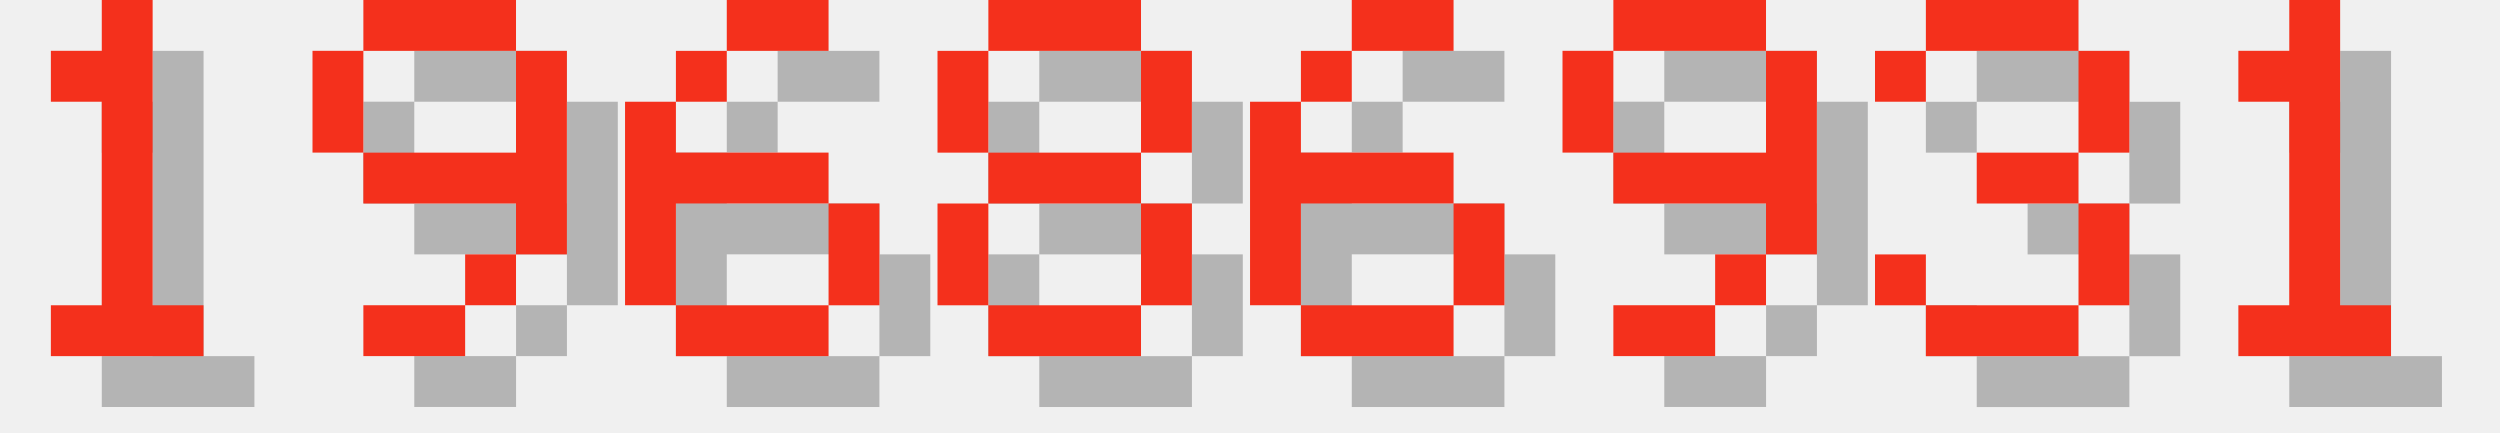
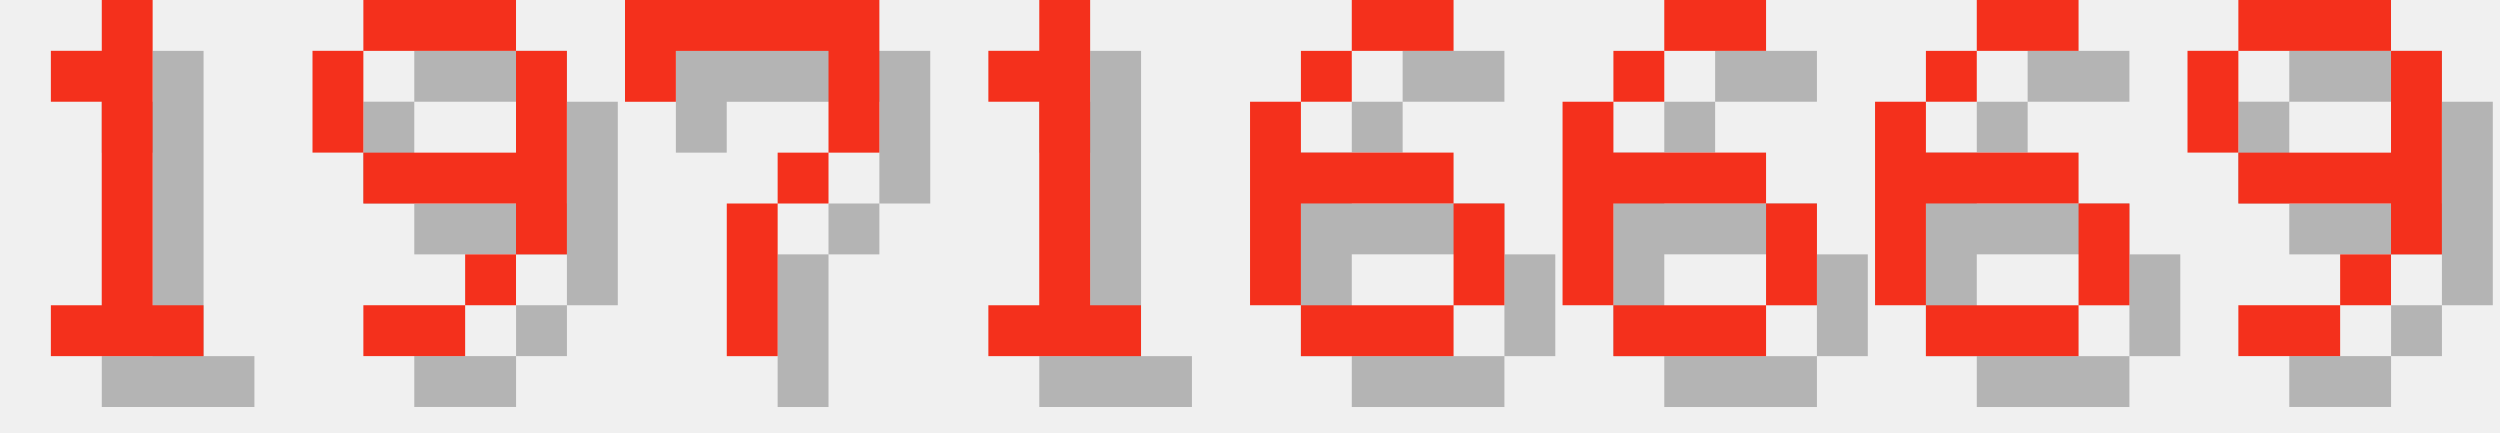
<svg xmlns="http://www.w3.org/2000/svg" version="1.1" width="208.0" height="36">
  <style>
        .text-foreground {
            fill: #F4301C;
        }
        .text-shadow {
            fill: #000000;
            fill-opacity: 0.25;
        }
    </style>
  <g class="digit" id="digit_1" transform="translate(0.0, 0), scale(4)">
    <path id="digit_1_shadow" class="text-shadow" d="m2.117 2.117v1.058h1.058v4.233h-1.058v1.058h3.175v-1.058h-1.058v-6.35h-1.058v1.058h-1.058z" fill-opacity=".5" style="paint-order:stroke fill markers" />
    <path id="digit_1_fg" class="text-foreground" d="m1.058 1.058v1.058h1.058v4.233h-1.058v1.058h3.175v-1.058h-1.058v-6.35h-1.058v1.058h-1.058z" fill="#fff" style="paint-order:stroke fill markers" />
  </g>
  <g class="digit" id="digit_9" transform="translate(26.0, 0), scale(4)">
    <path id="digit_9_shadow" class="text-shadow" d="m2.117 1.058v1.058h3.175v-1.058h-3.175zm3.175 1.058v2.117h-3.175v1.058h3.175v1.058h1.058v-4.233h-1.058zm0 4.233h-1.058v1.058h1.058v-1.058zm-1.058 1.058h-2.117v1.058h2.117v-1.058zm-2.117-3.175v-2.117h-1.058v2.117h1.058z" fill-opacity=".5" style="paint-order:stroke fill markers" />
    <path id="digit_9_fg" class="text-foreground" d="m1.058 0v1.058h3.175v-1.058h-3.175zm3.175 1.058v2.117h-3.175v1.058h3.175v1.058h1.058v-4.233h-1.058zm0 4.233h-1.058v1.058h1.058v-1.058zm-1.058 1.058h-2.117v1.058h2.117v-1.058zm-2.117-3.175v-2.117h-1.058v2.117h1.058z" fill="#fff" style="paint-order:stroke fill markers" />
  </g>
-   <g class="digit" id="digit_6" transform="translate(52.0, 0), scale(4)">
-     <path id="digit_6_shadow" class="text-shadow" d="m3.175 1.058v1.058h2.117v-1.058h-2.117zm0 1.058h-1.058v1.058h1.058v-1.058zm-1.058 1.058h-1.058v4.233h1.058v-2.117h3.175v-1.058h-3.175v-1.058zm3.175 2.117v2.117h1.058v-2.117h-1.058zm0 2.117h-3.175v1.058h3.175v-1.058z" fill-opacity=".5" style="paint-order:stroke fill markers" />
-     <path id="digit_6_fg" class="text-foreground" d="m2.117 0v1.058h2.117v-1.058h-2.117zm0 1.058h-1.058v1.058h1.058v-1.058zm-1.058 1.058h-1.058v4.233h1.058v-2.117h3.175v-1.058h-3.175v-1.058zm3.175 2.117v2.117h1.058v-2.117h-1.058zm0 2.117h-3.175v1.058h3.175v-1.058z" fill="#fff" style="paint-order:stroke fill markers" />
+   <g class="digit" id="digit_7" transform="translate(52.0, 0), scale(4)">
+     <path id="digit_7_shadow" class="text-shadow" d="m1.058 1.058 2e-6 2.117h1.058v-1.058h3.175v1.058l2e-7 1.058h-1.058v1.058h-1.058l4e-7 3.175 1.058 1e-7v-3.175h1.058v-1.058h1.058l5e-7 -1.058v-2.117z" fill-opacity=".5" style="paint-order:stroke fill markers" />
+     <path id="digit_7_fg" class="text-foreground" d="m0 0 2e-6 2.117h1.058v-1.058h3.175v1.058l2e-7 1.058h-1.058v1.058h-1.058l4e-7 3.175 1.058 1e-7v-3.175h1.058v-1.058h1.058l5e-7 -1.058v-2.117z" fill="#fff" style="paint-order:stroke fill markers" />
  </g>
-   <g class="digit" id="digit_8" transform="translate(78.0, 0), scale(4)">
-     <path id="digit_8_shadow" class="text-shadow" d="m2.117 1.058v1.058h3.175v-1.058h-3.175zm3.175 1.058v2.117h1.058v-2.117h-1.058zm0 2.117h-3.175v1.058h3.175v-1.058zm0 1.058v2.117h1.058v-2.117h-1.058zm0 2.117h-3.175v1.058h3.175v-1.058zm-3.175 0v-2.117h-1.058v2.117h1.058zm0-3.175v-2.117h-1.058v2.117h1.058z" fill-opacity=".5" style="paint-order:stroke fill markers" />
-     <path id="digit_8_fg" class="text-foreground" d="m1.058 0v1.058h3.175v-1.058h-3.175zm3.175 1.058v2.117h1.058v-2.117h-1.058zm0 2.117h-3.175v1.058h3.175v-1.058zm0 1.058v2.117h1.058v-2.117h-1.058zm0 2.117h-3.175v1.058h3.175v-1.058zm-3.175 0v-2.117h-1.058v2.117h1.058zm0-3.175v-2.117h-1.058v2.117h1.058z" fill="#fff" style="paint-order:stroke fill markers" />
+   <g class="digit" id="digit_1" transform="translate(78.0, 0), scale(4)">
+     <path id="digit_1_shadow" class="text-shadow" d="m2.117 2.117v1.058h1.058v4.233h-1.058v1.058h3.175v-1.058h-1.058v-6.35h-1.058v1.058h-1.058z" fill-opacity=".5" style="paint-order:stroke fill markers" />
+     <path id="digit_1_fg" class="text-foreground" d="m1.058 1.058v1.058h1.058v4.233h-1.058v1.058h3.175v-1.058h-1.058v-6.35h-1.058v1.058h-1.058z" fill="#fff" style="paint-order:stroke fill markers" />
  </g>
  <g class="digit" id="digit_6" transform="translate(104.0, 0), scale(4)">
    <path id="digit_6_shadow" class="text-shadow" d="m3.175 1.058v1.058h2.117v-1.058h-2.117zm0 1.058h-1.058v1.058h1.058v-1.058zm-1.058 1.058h-1.058v4.233h1.058v-2.117h3.175v-1.058h-3.175v-1.058zm3.175 2.117v2.117h1.058v-2.117h-1.058zm0 2.117h-3.175v1.058h3.175v-1.058z" fill-opacity=".5" style="paint-order:stroke fill markers" />
    <path id="digit_6_fg" class="text-foreground" d="m2.117 0v1.058h2.117v-1.058h-2.117zm0 1.058h-1.058v1.058h1.058v-1.058zm-1.058 1.058h-1.058v4.233h1.058v-2.117h3.175v-1.058h-3.175v-1.058zm3.175 2.117v2.117h1.058v-2.117h-1.058zm0 2.117h-3.175v1.058h3.175v-1.058z" fill="#fff" style="paint-order:stroke fill markers" />
  </g>
-   <g class="digit" id="digit_9" transform="translate(130.0, 0), scale(4)">
+   <g class="digit" id="digit_6" transform="translate(130.0, 0), scale(4)">
+     <path id="digit_6_shadow" class="text-shadow" d="m3.175 1.058v1.058h2.117v-1.058h-2.117zm0 1.058h-1.058v1.058h1.058v-1.058zm-1.058 1.058h-1.058v4.233h1.058v-2.117h3.175v-1.058h-3.175v-1.058zm3.175 2.117v2.117h1.058v-2.117h-1.058zm0 2.117h-3.175v1.058h3.175v-1.058z" fill-opacity=".5" style="paint-order:stroke fill markers" />
+     <path id="digit_6_fg" class="text-foreground" d="m2.117 0v1.058h2.117v-1.058h-2.117zm0 1.058h-1.058v1.058h1.058v-1.058zm-1.058 1.058h-1.058v4.233h1.058v-2.117h3.175v-1.058h-3.175v-1.058zm3.175 2.117v2.117h1.058v-2.117h-1.058zm0 2.117h-3.175v1.058h3.175v-1.058z" fill="#fff" style="paint-order:stroke fill markers" />
+   </g>
+   <g class="digit" id="digit_6" transform="translate(156.0, 0), scale(4)">
+     <path id="digit_6_shadow" class="text-shadow" d="m3.175 1.058v1.058h2.117v-1.058h-2.117zm0 1.058h-1.058v1.058h1.058v-1.058zm-1.058 1.058h-1.058v4.233h1.058v-2.117h3.175v-1.058h-3.175v-1.058zm3.175 2.117v2.117h1.058v-2.117h-1.058zm0 2.117h-3.175v1.058h3.175v-1.058z" fill-opacity=".5" style="paint-order:stroke fill markers" />
+     <path id="digit_6_fg" class="text-foreground" d="m2.117 0v1.058h2.117v-1.058h-2.117zm0 1.058h-1.058v1.058h1.058v-1.058zm-1.058 1.058h-1.058v4.233h1.058v-2.117h3.175v-1.058h-3.175v-1.058zm3.175 2.117v2.117h1.058v-2.117h-1.058zm0 2.117h-3.175v1.058h3.175v-1.058z" fill="#fff" style="paint-order:stroke fill markers" />
+   </g>
+   <g class="digit" id="digit_9" transform="translate(182.0, 0), scale(4)">
    <path id="digit_9_shadow" class="text-shadow" d="m2.117 1.058v1.058h3.175v-1.058h-3.175zm3.175 1.058v2.117h-3.175v1.058h3.175v1.058h1.058v-4.233h-1.058zm0 4.233h-1.058v1.058h1.058v-1.058zm-1.058 1.058h-2.117v1.058h2.117v-1.058zm-2.117-3.175v-2.117h-1.058v2.117h1.058z" fill-opacity=".5" style="paint-order:stroke fill markers" />
    <path id="digit_9_fg" class="text-foreground" d="m1.058 0v1.058h3.175v-1.058h-3.175zm3.175 1.058v2.117h-3.175v1.058h3.175v1.058h1.058v-4.233h-1.058zm0 4.233h-1.058v1.058h1.058v-1.058zm-1.058 1.058h-2.117v1.058h2.117v-1.058zm-2.117-3.175v-2.117h-1.058v2.117h1.058z" fill="#fff" style="paint-order:stroke fill markers" />
  </g>
-   <g class="digit" id="digit_3" transform="translate(156.0, 0), scale(4)">
-     <path id="digit_3_shadow" class="text-shadow" d="m1.058 2.117v1.058h1.058v-1.058h3.175v2.117h-2.117v1.058h2.117v2.117h-3.175v-1.058h-1.058v1.058h1.058v1.058h3.175v-1.058h1.058v-2.117h-1.058v-1.058h1.058v-2.117h-1.058v-1.058h-3.175v1.058h-1.058z" fill-opacity=".5" style="paint-order:stroke fill markers" />
-     <path id="digit_3_fg" class="text-foreground" d="m0 1.058v1.058h1.058v-1.058h3.175v2.117h-2.117v1.058h2.117v2.117h-3.175v-1.058h-1.058v1.058h1.058v1.058h3.175v-1.058h1.058v-2.117h-1.058v-1.058h1.058v-2.117h-1.058v-1.058h-3.175v1.058h-1.058z" fill="#fff" style="paint-order:stroke fill markers" />
-   </g>
-   <g class="digit" id="digit_1" transform="translate(182.0, 0), scale(4)">
-     <path id="digit_1_shadow" class="text-shadow" d="m2.117 2.117v1.058h1.058v4.233h-1.058v1.058h3.175v-1.058h-1.058v-6.35h-1.058v1.058h-1.058z" fill-opacity=".5" style="paint-order:stroke fill markers" />
-     <path id="digit_1_fg" class="text-foreground" d="m1.058 1.058v1.058h1.058v4.233h-1.058v1.058h3.175v-1.058h-1.058v-6.35h-1.058v1.058h-1.058z" fill="#fff" style="paint-order:stroke fill markers" />
-   </g>
</svg>
